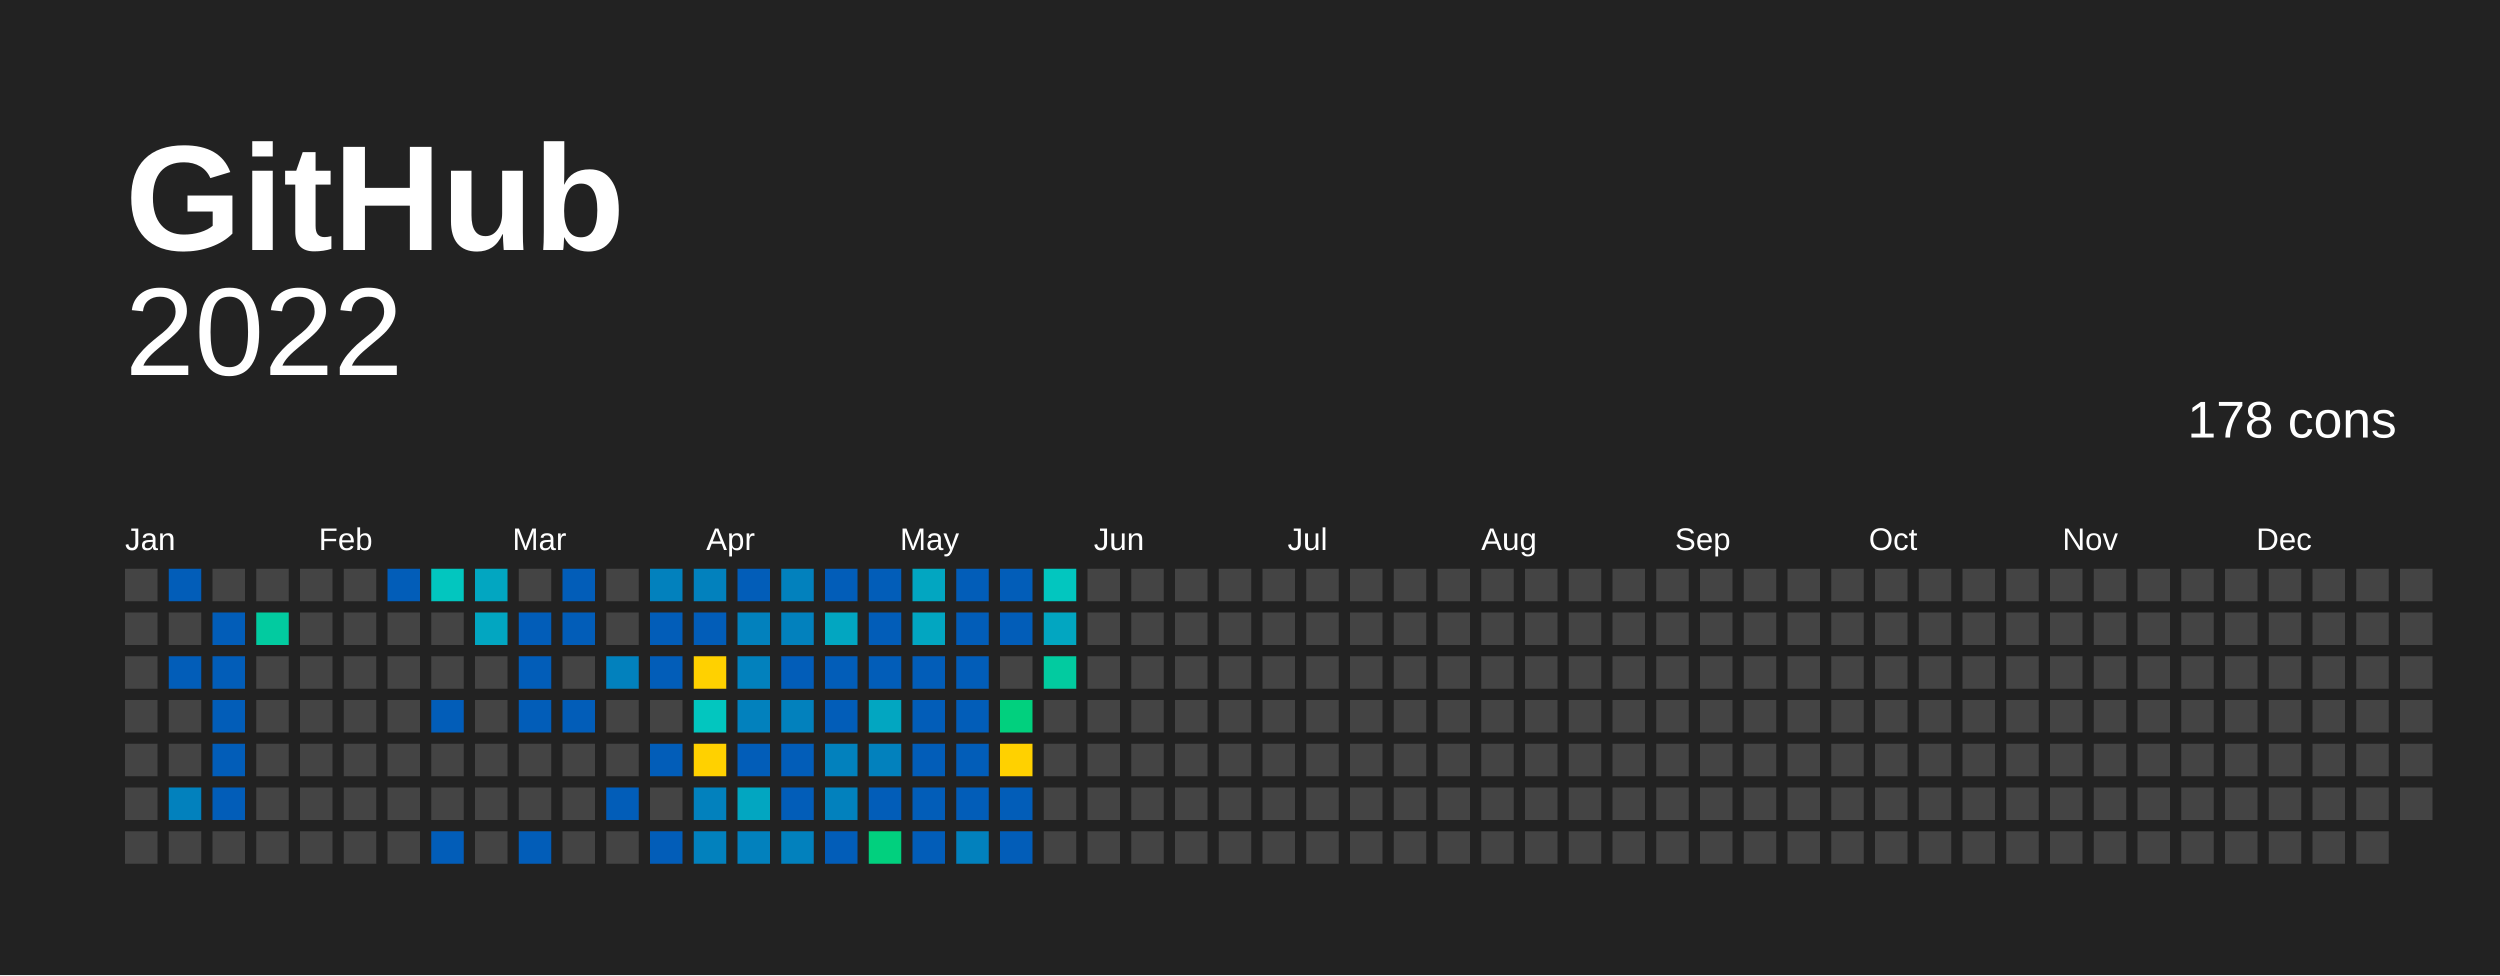
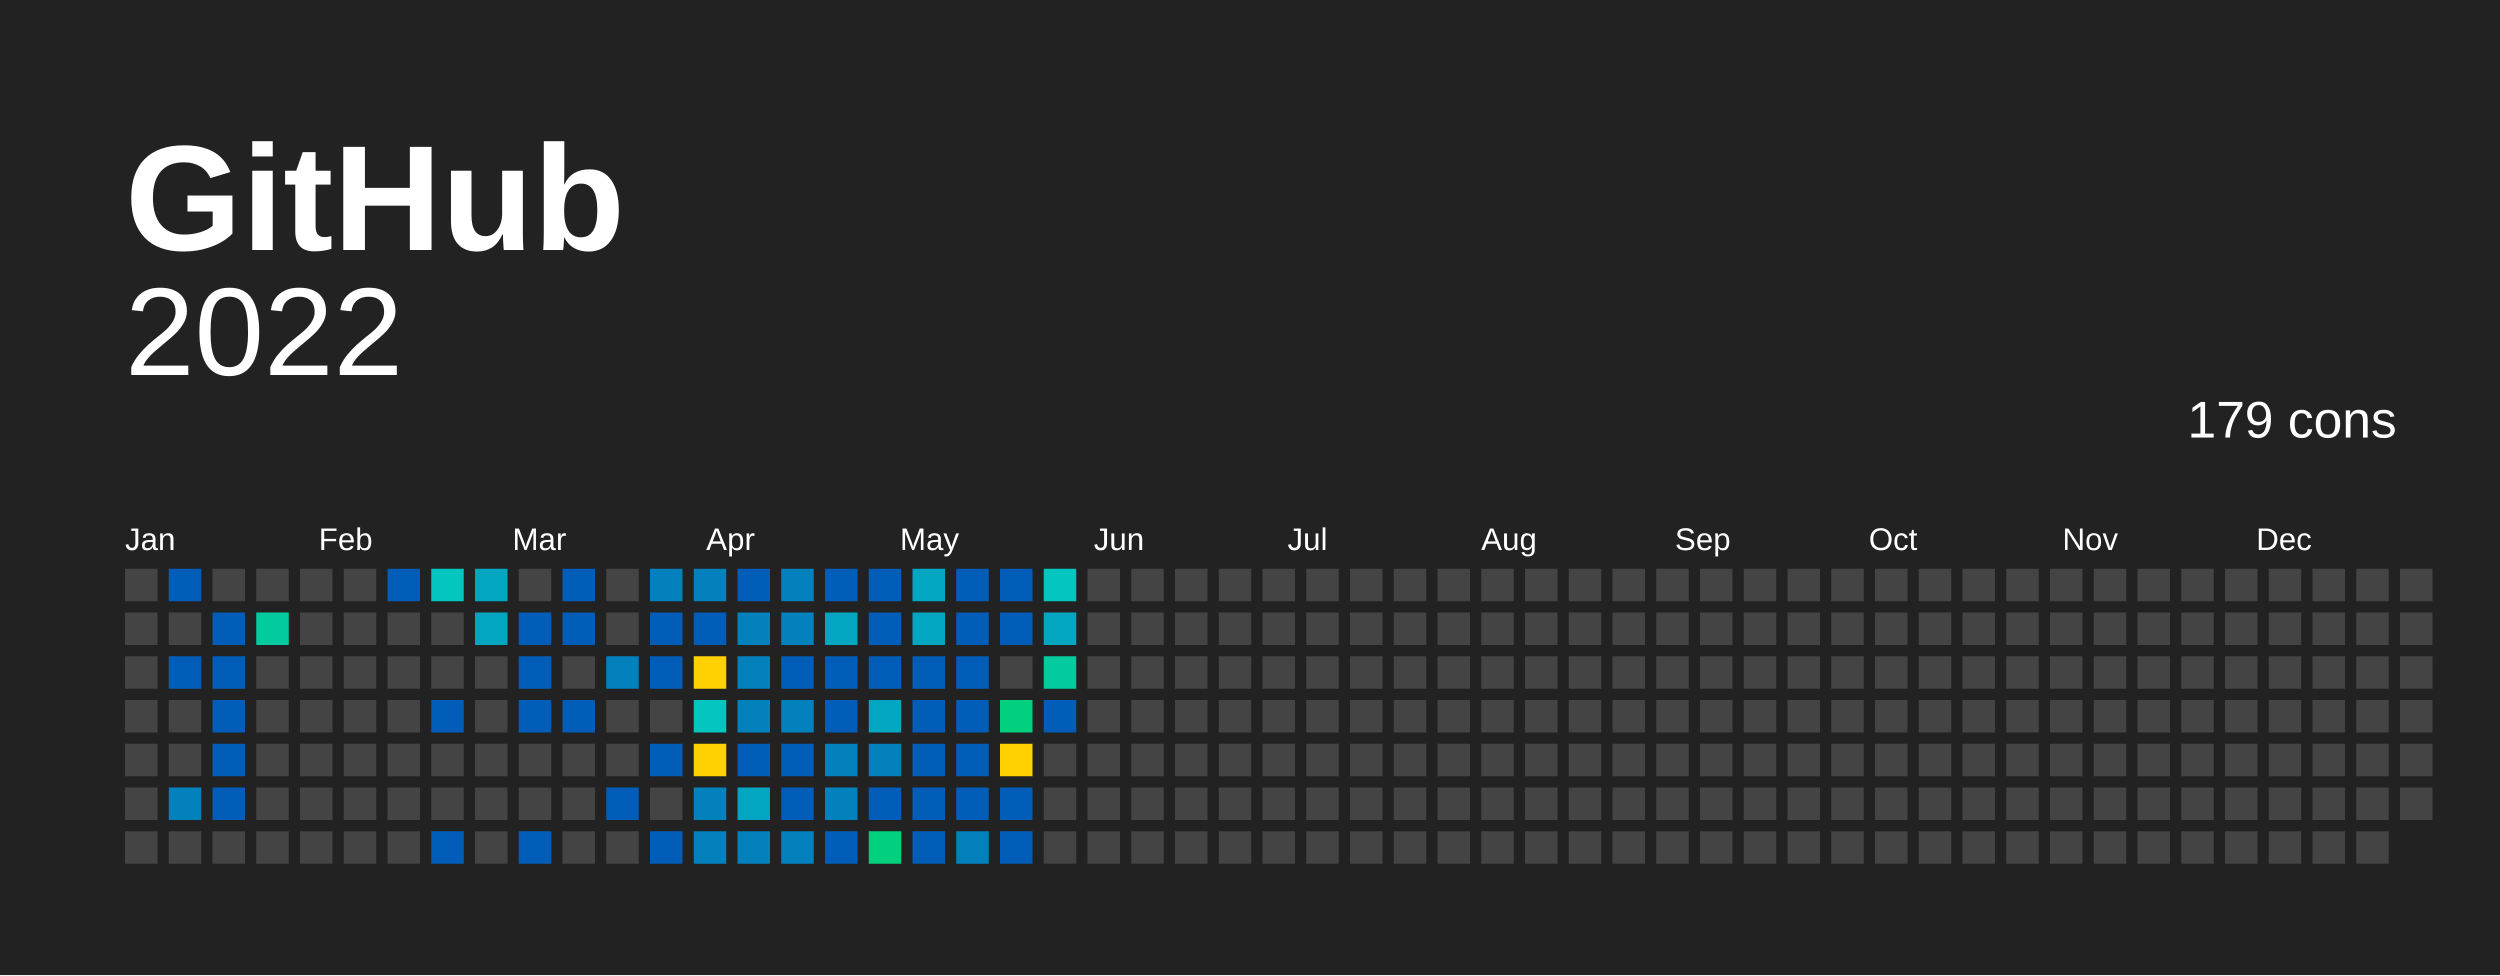
<svg xmlns="http://www.w3.org/2000/svg" baseProfile="full" height="78mm" version="1.1" viewBox="0,0,200,78" width="200mm">
  <defs />
  <rect fill="#222222" height="78" width="200" x="0" y="0" />
  <text fill="#FFFFFF" style="font-size:12px; font-family:Arial; font-weight:bold;" x="10" y="20">  GitHub</text>
  <text alignment-baseline="hanging" fill="#FFFFFF" style="font-size:10.0px; font-family:Arial;" x="10" y="30">2022</text>
-   <text alignment-baseline="hanging" fill="#FFFFFF" style="font-size:4.125px; font-family:Arial;" x="175" y="35">178 cons</text>
+   <text alignment-baseline="hanging" fill="#FFFFFF" style="font-size:4.125px; font-family:Arial;" x="175" y="35">179 cons</text>
  <text fill="#FFFFFF" style="font-size:2.5px; font-family:Arial" x="10.0" y="44">Jan</text>
  <text fill="#FFFFFF" style="font-size:2.5px; font-family:Arial" x="25.5" y="44">Feb</text>
  <text fill="#FFFFFF" style="font-size:2.5px; font-family:Arial" x="41.0" y="44">Mar</text>
  <text fill="#FFFFFF" style="font-size:2.5px; font-family:Arial" x="56.5" y="44">Apr</text>
  <text fill="#FFFFFF" style="font-size:2.5px; font-family:Arial" x="72.0" y="44">May</text>
  <text fill="#FFFFFF" style="font-size:2.5px; font-family:Arial" x="87.5" y="44">Jun</text>
  <text fill="#FFFFFF" style="font-size:2.5px; font-family:Arial" x="103.0" y="44">Jul</text>
  <text fill="#FFFFFF" style="font-size:2.5px; font-family:Arial" x="118.5" y="44">Aug</text>
  <text fill="#FFFFFF" style="font-size:2.5px; font-family:Arial" x="134.0" y="44">Sep</text>
  <text fill="#FFFFFF" style="font-size:2.5px; font-family:Arial" x="149.5" y="44">Oct</text>
  <text fill="#FFFFFF" style="font-size:2.5px; font-family:Arial" x="165.0" y="44">Nov</text>
  <text fill="#FFFFFF" style="font-size:2.5px; font-family:Arial" x="180.5" y="44">Dec</text>
  <rect fill="#444444" height="2.6" width="2.6" x="10.0" y="45.5" />
  <rect fill="#444444" height="2.6" width="2.6" x="10.0" y="49.0" />
  <rect fill="#444444" height="2.6" width="2.6" x="10.0" y="52.5" />
  <rect fill="#444444" height="2.6" width="2.6" x="10.0" y="56.0" />
  <rect fill="#444444" height="2.6" width="2.6" x="10.0" y="59.5" />
  <rect fill="#444444" height="2.6" width="2.6" x="10.0" y="63.0" />
  <rect fill="#444444" height="2.6" width="2.6" x="10.0" y="66.5" />
  <rect fill="#025db8" height="2.6" width="2.6" x="13.5" y="45.5" />
  <rect fill="#444444" height="2.6" width="2.6" x="13.5" y="49.0" />
  <rect fill="#025db8" height="2.6" width="2.6" x="13.5" y="52.5" />
  <rect fill="#444444" height="2.6" width="2.6" x="13.5" y="56.0" />
  <rect fill="#444444" height="2.6" width="2.6" x="13.5" y="59.5" />
  <rect fill="#0281bd" height="2.6" width="2.6" x="13.5" y="63.0" />
  <rect fill="#444444" height="2.6" width="2.6" x="13.5" y="66.5" />
  <rect fill="#444444" height="2.6" width="2.6" x="17.0" y="45.5" />
  <rect fill="#025db8" height="2.6" width="2.6" x="17.0" y="49.0" />
  <rect fill="#025db8" height="2.6" width="2.6" x="17.0" y="52.5" />
  <rect fill="#025db8" height="2.6" width="2.6" x="17.0" y="56.0" />
  <rect fill="#025db8" height="2.6" width="2.6" x="17.0" y="59.5" />
  <rect fill="#025db8" height="2.6" width="2.6" x="17.0" y="63.0" />
  <rect fill="#444444" height="2.6" width="2.6" x="17.0" y="66.5" />
  <rect fill="#444444" height="2.6" width="2.6" x="20.5" y="45.5" />
  <rect fill="#02cba0" height="2.6" width="2.6" x="20.5" y="49.0" />
  <rect fill="#444444" height="2.6" width="2.6" x="20.5" y="52.5" />
  <rect fill="#444444" height="2.6" width="2.6" x="20.5" y="56.0" />
  <rect fill="#444444" height="2.6" width="2.6" x="20.5" y="59.5" />
  <rect fill="#444444" height="2.6" width="2.6" x="20.5" y="63.0" />
  <rect fill="#444444" height="2.6" width="2.6" x="20.5" y="66.5" />
  <rect fill="#444444" height="2.6" width="2.6" x="24.0" y="45.5" />
  <rect fill="#444444" height="2.6" width="2.6" x="24.0" y="49.0" />
  <rect fill="#444444" height="2.6" width="2.6" x="24.0" y="52.5" />
  <rect fill="#444444" height="2.6" width="2.6" x="24.0" y="56.0" />
  <rect fill="#444444" height="2.6" width="2.6" x="24.0" y="59.5" />
  <rect fill="#444444" height="2.6" width="2.6" x="24.0" y="63.0" />
  <rect fill="#444444" height="2.6" width="2.6" x="24.0" y="66.5" />
  <rect fill="#444444" height="2.6" width="2.6" x="27.5" y="45.5" />
  <rect fill="#444444" height="2.6" width="2.6" x="27.5" y="49.0" />
  <rect fill="#444444" height="2.6" width="2.6" x="27.5" y="52.5" />
  <rect fill="#444444" height="2.6" width="2.6" x="27.5" y="56.0" />
  <rect fill="#444444" height="2.6" width="2.6" x="27.5" y="59.5" />
  <rect fill="#444444" height="2.6" width="2.6" x="27.5" y="63.0" />
  <rect fill="#444444" height="2.6" width="2.6" x="27.5" y="66.5" />
  <rect fill="#025db8" height="2.6" width="2.6" x="31.0" y="45.5" />
  <rect fill="#444444" height="2.6" width="2.6" x="31.0" y="49.0" />
  <rect fill="#444444" height="2.6" width="2.6" x="31.0" y="52.5" />
  <rect fill="#444444" height="2.6" width="2.6" x="31.0" y="56.0" />
  <rect fill="#444444" height="2.6" width="2.6" x="31.0" y="59.5" />
  <rect fill="#444444" height="2.6" width="2.6" x="31.0" y="63.0" />
  <rect fill="#444444" height="2.6" width="2.6" x="31.0" y="66.5" />
  <rect fill="#02c6bf" height="2.6" width="2.6" x="34.5" y="45.5" />
  <rect fill="#444444" height="2.6" width="2.6" x="34.5" y="49.0" />
  <rect fill="#444444" height="2.6" width="2.6" x="34.5" y="52.5" />
  <rect fill="#025db8" height="2.6" width="2.6" x="34.5" y="56.0" />
  <rect fill="#444444" height="2.6" width="2.6" x="34.5" y="59.5" />
  <rect fill="#444444" height="2.6" width="2.6" x="34.5" y="63.0" />
  <rect fill="#025db8" height="2.6" width="2.6" x="34.5" y="66.5" />
  <rect fill="#02a6c1" height="2.6" width="2.6" x="38.0" y="45.5" />
  <rect fill="#02a6c1" height="2.6" width="2.6" x="38.0" y="49.0" />
  <rect fill="#444444" height="2.6" width="2.6" x="38.0" y="52.5" />
  <rect fill="#444444" height="2.6" width="2.6" x="38.0" y="56.0" />
  <rect fill="#444444" height="2.6" width="2.6" x="38.0" y="59.5" />
  <rect fill="#444444" height="2.6" width="2.6" x="38.0" y="63.0" />
  <rect fill="#444444" height="2.6" width="2.6" x="38.0" y="66.5" />
  <rect fill="#444444" height="2.6" width="2.6" x="41.5" y="45.5" />
  <rect fill="#025db8" height="2.6" width="2.6" x="41.5" y="49.0" />
  <rect fill="#025db8" height="2.6" width="2.6" x="41.5" y="52.5" />
  <rect fill="#025db8" height="2.6" width="2.6" x="41.5" y="56.0" />
  <rect fill="#444444" height="2.6" width="2.6" x="41.5" y="59.5" />
  <rect fill="#444444" height="2.6" width="2.6" x="41.5" y="63.0" />
  <rect fill="#025db8" height="2.6" width="2.6" x="41.5" y="66.5" />
  <rect fill="#025db8" height="2.6" width="2.6" x="45.0" y="45.5" />
  <rect fill="#025db8" height="2.6" width="2.6" x="45.0" y="49.0" />
  <rect fill="#444444" height="2.6" width="2.6" x="45.0" y="52.5" />
  <rect fill="#025db8" height="2.6" width="2.6" x="45.0" y="56.0" />
  <rect fill="#444444" height="2.6" width="2.6" x="45.0" y="59.5" />
  <rect fill="#444444" height="2.6" width="2.6" x="45.0" y="63.0" />
  <rect fill="#444444" height="2.6" width="2.6" x="45.0" y="66.5" />
  <rect fill="#444444" height="2.6" width="2.6" x="48.5" y="45.5" />
  <rect fill="#444444" height="2.6" width="2.6" x="48.5" y="49.0" />
  <rect fill="#0281bd" height="2.6" width="2.6" x="48.5" y="52.5" />
  <rect fill="#444444" height="2.6" width="2.6" x="48.5" y="56.0" />
  <rect fill="#444444" height="2.6" width="2.6" x="48.5" y="59.5" />
  <rect fill="#025db8" height="2.6" width="2.6" x="48.5" y="63.0" />
  <rect fill="#444444" height="2.6" width="2.6" x="48.5" y="66.5" />
  <rect fill="#0281bd" height="2.6" width="2.6" x="52.0" y="45.5" />
  <rect fill="#025db8" height="2.6" width="2.6" x="52.0" y="49.0" />
  <rect fill="#025db8" height="2.6" width="2.6" x="52.0" y="52.5" />
  <rect fill="#444444" height="2.6" width="2.6" x="52.0" y="56.0" />
  <rect fill="#025db8" height="2.6" width="2.6" x="52.0" y="59.5" />
  <rect fill="#444444" height="2.6" width="2.6" x="52.0" y="63.0" />
  <rect fill="#025db8" height="2.6" width="2.6" x="52.0" y="66.5" />
  <rect fill="#0281bd" height="2.6" width="2.6" x="55.5" y="45.5" />
  <rect fill="#025db8" height="2.6" width="2.6" x="55.5" y="49.0" />
  <rect fill="#ffd100" height="2.6" width="2.6" x="55.5" y="52.5" />
  <rect fill="#02c6bf" height="2.6" width="2.6" x="55.5" y="56.0" />
  <rect fill="#ffd100" height="2.6" width="2.6" x="55.5" y="59.5" />
  <rect fill="#0281bd" height="2.6" width="2.6" x="55.5" y="63.0" />
  <rect fill="#0281bd" height="2.6" width="2.6" x="55.5" y="66.5" />
  <rect fill="#025db8" height="2.6" width="2.6" x="59.0" y="45.5" />
  <rect fill="#0281bd" height="2.6" width="2.6" x="59.0" y="49.0" />
  <rect fill="#0281bd" height="2.6" width="2.6" x="59.0" y="52.5" />
  <rect fill="#0281bd" height="2.6" width="2.6" x="59.0" y="56.0" />
  <rect fill="#025db8" height="2.6" width="2.6" x="59.0" y="59.5" />
  <rect fill="#02a6c1" height="2.6" width="2.6" x="59.0" y="63.0" />
  <rect fill="#0281bd" height="2.6" width="2.6" x="59.0" y="66.5" />
  <rect fill="#0281bd" height="2.6" width="2.6" x="62.5" y="45.5" />
  <rect fill="#0281bd" height="2.6" width="2.6" x="62.5" y="49.0" />
  <rect fill="#025db8" height="2.6" width="2.6" x="62.5" y="52.5" />
  <rect fill="#0281bd" height="2.6" width="2.6" x="62.5" y="56.0" />
  <rect fill="#025db8" height="2.6" width="2.6" x="62.5" y="59.5" />
  <rect fill="#025db8" height="2.6" width="2.6" x="62.5" y="63.0" />
  <rect fill="#0281bd" height="2.6" width="2.6" x="62.5" y="66.5" />
  <rect fill="#025db8" height="2.6" width="2.6" x="66.0" y="45.5" />
  <rect fill="#02a6c1" height="2.6" width="2.6" x="66.0" y="49.0" />
  <rect fill="#025db8" height="2.6" width="2.6" x="66.0" y="52.5" />
  <rect fill="#025db8" height="2.6" width="2.6" x="66.0" y="56.0" />
  <rect fill="#0281bd" height="2.6" width="2.6" x="66.0" y="59.5" />
  <rect fill="#0281bd" height="2.6" width="2.6" x="66.0" y="63.0" />
  <rect fill="#025db8" height="2.6" width="2.6" x="66.0" y="66.5" />
  <rect fill="#025db8" height="2.6" width="2.6" x="69.5" y="45.5" />
  <rect fill="#025db8" height="2.6" width="2.6" x="69.5" y="49.0" />
  <rect fill="#025db8" height="2.6" width="2.6" x="69.5" y="52.5" />
  <rect fill="#02a6c1" height="2.6" width="2.6" x="69.5" y="56.0" />
  <rect fill="#0281bd" height="2.6" width="2.6" x="69.5" y="59.5" />
  <rect fill="#025db8" height="2.6" width="2.6" x="69.5" y="63.0" />
  <rect fill="#01d07e" height="2.6" width="2.6" x="69.5" y="66.5" />
  <rect fill="#02a6c1" height="2.6" width="2.6" x="73.0" y="45.5" />
  <rect fill="#02a6c1" height="2.6" width="2.6" x="73.0" y="49.0" />
  <rect fill="#025db8" height="2.6" width="2.6" x="73.0" y="52.5" />
  <rect fill="#025db8" height="2.6" width="2.6" x="73.0" y="56.0" />
  <rect fill="#025db8" height="2.6" width="2.6" x="73.0" y="59.5" />
  <rect fill="#025db8" height="2.6" width="2.6" x="73.0" y="63.0" />
  <rect fill="#025db8" height="2.6" width="2.6" x="73.0" y="66.5" />
  <rect fill="#025db8" height="2.6" width="2.6" x="76.5" y="45.5" />
  <rect fill="#025db8" height="2.6" width="2.6" x="76.5" y="49.0" />
  <rect fill="#025db8" height="2.6" width="2.6" x="76.5" y="52.5" />
  <rect fill="#025db8" height="2.6" width="2.6" x="76.5" y="56.0" />
  <rect fill="#025db8" height="2.6" width="2.6" x="76.5" y="59.5" />
  <rect fill="#025db8" height="2.6" width="2.6" x="76.5" y="63.0" />
  <rect fill="#0281bd" height="2.6" width="2.6" x="76.5" y="66.5" />
  <rect fill="#025db8" height="2.6" width="2.6" x="80.0" y="45.5" />
  <rect fill="#025db8" height="2.6" width="2.6" x="80.0" y="49.0" />
  <rect fill="#444444" height="2.6" width="2.6" x="80.0" y="52.5" />
  <rect fill="#01d07e" height="2.6" width="2.6" x="80.0" y="56.0" />
  <rect fill="#FFD100" height="2.6" width="2.6" x="80.0" y="59.5" />
  <rect fill="#025db8" height="2.6" width="2.6" x="80.0" y="63.0" />
  <rect fill="#025db8" height="2.6" width="2.6" x="80.0" y="66.5" />
  <rect fill="#02c6bf" height="2.6" width="2.6" x="83.5" y="45.5" />
  <rect fill="#02a6c1" height="2.6" width="2.6" x="83.5" y="49.0" />
  <rect fill="#02cba0" height="2.6" width="2.6" x="83.5" y="52.5" />
-   <rect fill="#444444" height="2.6" width="2.6" x="83.5" y="56.0" />
+   <rect fill="#025db8" height="2.6" width="2.6" x="83.5" y="56.0" />
  <rect fill="#444444" height="2.6" width="2.6" x="83.5" y="59.5" />
  <rect fill="#444444" height="2.6" width="2.6" x="83.5" y="63.0" />
  <rect fill="#444444" height="2.6" width="2.6" x="83.5" y="66.5" />
  <rect fill="#444444" height="2.6" width="2.6" x="87.0" y="45.5" />
  <rect fill="#444444" height="2.6" width="2.6" x="87.0" y="49.0" />
  <rect fill="#444444" height="2.6" width="2.6" x="87.0" y="52.5" />
  <rect fill="#444444" height="2.6" width="2.6" x="87.0" y="56.0" />
  <rect fill="#444444" height="2.6" width="2.6" x="87.0" y="59.5" />
  <rect fill="#444444" height="2.6" width="2.6" x="87.0" y="63.0" />
  <rect fill="#444444" height="2.6" width="2.6" x="87.0" y="66.5" />
  <rect fill="#444444" height="2.6" width="2.6" x="90.5" y="45.5" />
  <rect fill="#444444" height="2.6" width="2.6" x="90.5" y="49.0" />
  <rect fill="#444444" height="2.6" width="2.6" x="90.5" y="52.5" />
  <rect fill="#444444" height="2.6" width="2.6" x="90.5" y="56.0" />
  <rect fill="#444444" height="2.6" width="2.6" x="90.5" y="59.5" />
  <rect fill="#444444" height="2.6" width="2.6" x="90.5" y="63.0" />
  <rect fill="#444444" height="2.6" width="2.6" x="90.5" y="66.5" />
  <rect fill="#444444" height="2.6" width="2.6" x="94.0" y="45.5" />
  <rect fill="#444444" height="2.6" width="2.6" x="94.0" y="49.0" />
  <rect fill="#444444" height="2.6" width="2.6" x="94.0" y="52.5" />
  <rect fill="#444444" height="2.6" width="2.6" x="94.0" y="56.0" />
  <rect fill="#444444" height="2.6" width="2.6" x="94.0" y="59.5" />
  <rect fill="#444444" height="2.6" width="2.6" x="94.0" y="63.0" />
  <rect fill="#444444" height="2.6" width="2.6" x="94.0" y="66.5" />
  <rect fill="#444444" height="2.6" width="2.6" x="97.5" y="45.5" />
  <rect fill="#444444" height="2.6" width="2.6" x="97.5" y="49.0" />
  <rect fill="#444444" height="2.6" width="2.6" x="97.5" y="52.5" />
  <rect fill="#444444" height="2.6" width="2.6" x="97.5" y="56.0" />
  <rect fill="#444444" height="2.6" width="2.6" x="97.5" y="59.5" />
  <rect fill="#444444" height="2.6" width="2.6" x="97.5" y="63.0" />
  <rect fill="#444444" height="2.6" width="2.6" x="97.5" y="66.5" />
  <rect fill="#444444" height="2.6" width="2.6" x="101.0" y="45.5" />
  <rect fill="#444444" height="2.6" width="2.6" x="101.0" y="49.0" />
  <rect fill="#444444" height="2.6" width="2.6" x="101.0" y="52.5" />
  <rect fill="#444444" height="2.6" width="2.6" x="101.0" y="56.0" />
  <rect fill="#444444" height="2.6" width="2.6" x="101.0" y="59.5" />
  <rect fill="#444444" height="2.6" width="2.6" x="101.0" y="63.0" />
  <rect fill="#444444" height="2.6" width="2.6" x="101.0" y="66.5" />
  <rect fill="#444444" height="2.6" width="2.6" x="104.5" y="45.5" />
  <rect fill="#444444" height="2.6" width="2.6" x="104.5" y="49.0" />
  <rect fill="#444444" height="2.6" width="2.6" x="104.5" y="52.5" />
  <rect fill="#444444" height="2.6" width="2.6" x="104.5" y="56.0" />
  <rect fill="#444444" height="2.6" width="2.6" x="104.5" y="59.5" />
  <rect fill="#444444" height="2.6" width="2.6" x="104.5" y="63.0" />
  <rect fill="#444444" height="2.6" width="2.6" x="104.5" y="66.5" />
  <rect fill="#444444" height="2.6" width="2.6" x="108.0" y="45.5" />
  <rect fill="#444444" height="2.6" width="2.6" x="108.0" y="49.0" />
  <rect fill="#444444" height="2.6" width="2.6" x="108.0" y="52.5" />
  <rect fill="#444444" height="2.6" width="2.6" x="108.0" y="56.0" />
  <rect fill="#444444" height="2.6" width="2.6" x="108.0" y="59.5" />
  <rect fill="#444444" height="2.6" width="2.6" x="108.0" y="63.0" />
  <rect fill="#444444" height="2.6" width="2.6" x="108.0" y="66.5" />
  <rect fill="#444444" height="2.6" width="2.6" x="111.5" y="45.5" />
  <rect fill="#444444" height="2.6" width="2.6" x="111.5" y="49.0" />
  <rect fill="#444444" height="2.6" width="2.6" x="111.5" y="52.5" />
  <rect fill="#444444" height="2.6" width="2.6" x="111.5" y="56.0" />
  <rect fill="#444444" height="2.6" width="2.6" x="111.5" y="59.5" />
  <rect fill="#444444" height="2.6" width="2.6" x="111.5" y="63.0" />
  <rect fill="#444444" height="2.6" width="2.6" x="111.5" y="66.5" />
  <rect fill="#444444" height="2.6" width="2.6" x="115.0" y="45.5" />
  <rect fill="#444444" height="2.6" width="2.6" x="115.0" y="49.0" />
  <rect fill="#444444" height="2.6" width="2.6" x="115.0" y="52.5" />
  <rect fill="#444444" height="2.6" width="2.6" x="115.0" y="56.0" />
  <rect fill="#444444" height="2.6" width="2.6" x="115.0" y="59.5" />
  <rect fill="#444444" height="2.6" width="2.6" x="115.0" y="63.0" />
  <rect fill="#444444" height="2.6" width="2.6" x="115.0" y="66.5" />
  <rect fill="#444444" height="2.6" width="2.6" x="118.5" y="45.5" />
  <rect fill="#444444" height="2.6" width="2.6" x="118.5" y="49.0" />
  <rect fill="#444444" height="2.6" width="2.6" x="118.5" y="52.5" />
  <rect fill="#444444" height="2.6" width="2.6" x="118.5" y="56.0" />
  <rect fill="#444444" height="2.6" width="2.6" x="118.5" y="59.5" />
  <rect fill="#444444" height="2.6" width="2.6" x="118.5" y="63.0" />
  <rect fill="#444444" height="2.6" width="2.6" x="118.5" y="66.5" />
  <rect fill="#444444" height="2.6" width="2.6" x="122.0" y="45.5" />
  <rect fill="#444444" height="2.6" width="2.6" x="122.0" y="49.0" />
  <rect fill="#444444" height="2.6" width="2.6" x="122.0" y="52.5" />
  <rect fill="#444444" height="2.6" width="2.6" x="122.0" y="56.0" />
  <rect fill="#444444" height="2.6" width="2.6" x="122.0" y="59.5" />
  <rect fill="#444444" height="2.6" width="2.6" x="122.0" y="63.0" />
  <rect fill="#444444" height="2.6" width="2.6" x="122.0" y="66.5" />
  <rect fill="#444444" height="2.6" width="2.6" x="125.5" y="45.5" />
  <rect fill="#444444" height="2.6" width="2.6" x="125.5" y="49.0" />
  <rect fill="#444444" height="2.6" width="2.6" x="125.5" y="52.5" />
  <rect fill="#444444" height="2.6" width="2.6" x="125.5" y="56.0" />
  <rect fill="#444444" height="2.6" width="2.6" x="125.5" y="59.5" />
  <rect fill="#444444" height="2.6" width="2.6" x="125.5" y="63.0" />
  <rect fill="#444444" height="2.6" width="2.6" x="125.5" y="66.5" />
  <rect fill="#444444" height="2.6" width="2.6" x="129.0" y="45.5" />
  <rect fill="#444444" height="2.6" width="2.6" x="129.0" y="49.0" />
  <rect fill="#444444" height="2.6" width="2.6" x="129.0" y="52.5" />
  <rect fill="#444444" height="2.6" width="2.6" x="129.0" y="56.0" />
  <rect fill="#444444" height="2.6" width="2.6" x="129.0" y="59.5" />
  <rect fill="#444444" height="2.6" width="2.6" x="129.0" y="63.0" />
  <rect fill="#444444" height="2.6" width="2.6" x="129.0" y="66.5" />
  <rect fill="#444444" height="2.6" width="2.6" x="132.5" y="45.5" />
  <rect fill="#444444" height="2.6" width="2.6" x="132.5" y="49.0" />
  <rect fill="#444444" height="2.6" width="2.6" x="132.5" y="52.5" />
  <rect fill="#444444" height="2.6" width="2.6" x="132.5" y="56.0" />
  <rect fill="#444444" height="2.6" width="2.6" x="132.5" y="59.5" />
  <rect fill="#444444" height="2.6" width="2.6" x="132.5" y="63.0" />
  <rect fill="#444444" height="2.6" width="2.6" x="132.5" y="66.5" />
  <rect fill="#444444" height="2.6" width="2.6" x="136.0" y="45.5" />
  <rect fill="#444444" height="2.6" width="2.6" x="136.0" y="49.0" />
  <rect fill="#444444" height="2.6" width="2.6" x="136.0" y="52.5" />
  <rect fill="#444444" height="2.6" width="2.6" x="136.0" y="56.0" />
  <rect fill="#444444" height="2.6" width="2.6" x="136.0" y="59.5" />
  <rect fill="#444444" height="2.6" width="2.6" x="136.0" y="63.0" />
  <rect fill="#444444" height="2.6" width="2.6" x="136.0" y="66.5" />
  <rect fill="#444444" height="2.6" width="2.6" x="139.5" y="45.5" />
  <rect fill="#444444" height="2.6" width="2.6" x="139.5" y="49.0" />
  <rect fill="#444444" height="2.6" width="2.6" x="139.5" y="52.5" />
  <rect fill="#444444" height="2.6" width="2.6" x="139.5" y="56.0" />
  <rect fill="#444444" height="2.6" width="2.6" x="139.5" y="59.5" />
  <rect fill="#444444" height="2.6" width="2.6" x="139.5" y="63.0" />
  <rect fill="#444444" height="2.6" width="2.6" x="139.5" y="66.5" />
  <rect fill="#444444" height="2.6" width="2.6" x="143.0" y="45.5" />
  <rect fill="#444444" height="2.6" width="2.6" x="143.0" y="49.0" />
  <rect fill="#444444" height="2.6" width="2.6" x="143.0" y="52.5" />
  <rect fill="#444444" height="2.6" width="2.6" x="143.0" y="56.0" />
  <rect fill="#444444" height="2.6" width="2.6" x="143.0" y="59.5" />
  <rect fill="#444444" height="2.6" width="2.6" x="143.0" y="63.0" />
  <rect fill="#444444" height="2.6" width="2.6" x="143.0" y="66.5" />
  <rect fill="#444444" height="2.6" width="2.6" x="146.5" y="45.5" />
  <rect fill="#444444" height="2.6" width="2.6" x="146.5" y="49.0" />
  <rect fill="#444444" height="2.6" width="2.6" x="146.5" y="52.5" />
  <rect fill="#444444" height="2.6" width="2.6" x="146.5" y="56.0" />
  <rect fill="#444444" height="2.6" width="2.6" x="146.5" y="59.5" />
  <rect fill="#444444" height="2.6" width="2.6" x="146.5" y="63.0" />
  <rect fill="#444444" height="2.6" width="2.6" x="146.5" y="66.5" />
  <rect fill="#444444" height="2.6" width="2.6" x="150.0" y="45.5" />
  <rect fill="#444444" height="2.6" width="2.6" x="150.0" y="49.0" />
  <rect fill="#444444" height="2.6" width="2.6" x="150.0" y="52.5" />
  <rect fill="#444444" height="2.6" width="2.6" x="150.0" y="56.0" />
  <rect fill="#444444" height="2.6" width="2.6" x="150.0" y="59.5" />
  <rect fill="#444444" height="2.6" width="2.6" x="150.0" y="63.0" />
  <rect fill="#444444" height="2.6" width="2.6" x="150.0" y="66.5" />
  <rect fill="#444444" height="2.6" width="2.6" x="153.5" y="45.5" />
  <rect fill="#444444" height="2.6" width="2.6" x="153.5" y="49.0" />
  <rect fill="#444444" height="2.6" width="2.6" x="153.5" y="52.5" />
  <rect fill="#444444" height="2.6" width="2.6" x="153.5" y="56.0" />
  <rect fill="#444444" height="2.6" width="2.6" x="153.5" y="59.5" />
  <rect fill="#444444" height="2.6" width="2.6" x="153.5" y="63.0" />
  <rect fill="#444444" height="2.6" width="2.6" x="153.5" y="66.5" />
  <rect fill="#444444" height="2.6" width="2.6" x="157.0" y="45.5" />
  <rect fill="#444444" height="2.6" width="2.6" x="157.0" y="49.0" />
  <rect fill="#444444" height="2.6" width="2.6" x="157.0" y="52.5" />
  <rect fill="#444444" height="2.6" width="2.6" x="157.0" y="56.0" />
  <rect fill="#444444" height="2.6" width="2.6" x="157.0" y="59.5" />
  <rect fill="#444444" height="2.6" width="2.6" x="157.0" y="63.0" />
  <rect fill="#444444" height="2.6" width="2.6" x="157.0" y="66.5" />
  <rect fill="#444444" height="2.6" width="2.6" x="160.5" y="45.5" />
  <rect fill="#444444" height="2.6" width="2.6" x="160.5" y="49.0" />
  <rect fill="#444444" height="2.6" width="2.6" x="160.5" y="52.5" />
  <rect fill="#444444" height="2.6" width="2.6" x="160.5" y="56.0" />
  <rect fill="#444444" height="2.6" width="2.6" x="160.5" y="59.5" />
  <rect fill="#444444" height="2.6" width="2.6" x="160.5" y="63.0" />
  <rect fill="#444444" height="2.6" width="2.6" x="160.5" y="66.5" />
  <rect fill="#444444" height="2.6" width="2.6" x="164.0" y="45.5" />
  <rect fill="#444444" height="2.6" width="2.6" x="164.0" y="49.0" />
  <rect fill="#444444" height="2.6" width="2.6" x="164.0" y="52.5" />
  <rect fill="#444444" height="2.6" width="2.6" x="164.0" y="56.0" />
  <rect fill="#444444" height="2.6" width="2.6" x="164.0" y="59.5" />
  <rect fill="#444444" height="2.6" width="2.6" x="164.0" y="63.0" />
  <rect fill="#444444" height="2.6" width="2.6" x="164.0" y="66.5" />
  <rect fill="#444444" height="2.6" width="2.6" x="167.5" y="45.5" />
  <rect fill="#444444" height="2.6" width="2.6" x="167.5" y="49.0" />
  <rect fill="#444444" height="2.6" width="2.6" x="167.5" y="52.5" />
  <rect fill="#444444" height="2.6" width="2.6" x="167.5" y="56.0" />
  <rect fill="#444444" height="2.6" width="2.6" x="167.5" y="59.5" />
  <rect fill="#444444" height="2.6" width="2.6" x="167.5" y="63.0" />
  <rect fill="#444444" height="2.6" width="2.6" x="167.5" y="66.5" />
  <rect fill="#444444" height="2.6" width="2.6" x="171.0" y="45.5" />
  <rect fill="#444444" height="2.6" width="2.6" x="171.0" y="49.0" />
  <rect fill="#444444" height="2.6" width="2.6" x="171.0" y="52.5" />
  <rect fill="#444444" height="2.6" width="2.6" x="171.0" y="56.0" />
  <rect fill="#444444" height="2.6" width="2.6" x="171.0" y="59.5" />
  <rect fill="#444444" height="2.6" width="2.6" x="171.0" y="63.0" />
  <rect fill="#444444" height="2.6" width="2.6" x="171.0" y="66.5" />
  <rect fill="#444444" height="2.6" width="2.6" x="174.5" y="45.5" />
  <rect fill="#444444" height="2.6" width="2.6" x="174.5" y="49.0" />
  <rect fill="#444444" height="2.6" width="2.6" x="174.5" y="52.5" />
  <rect fill="#444444" height="2.6" width="2.6" x="174.5" y="56.0" />
  <rect fill="#444444" height="2.6" width="2.6" x="174.5" y="59.5" />
  <rect fill="#444444" height="2.6" width="2.6" x="174.5" y="63.0" />
  <rect fill="#444444" height="2.6" width="2.6" x="174.5" y="66.5" />
  <rect fill="#444444" height="2.6" width="2.6" x="178.0" y="45.5" />
  <rect fill="#444444" height="2.6" width="2.6" x="178.0" y="49.0" />
  <rect fill="#444444" height="2.6" width="2.6" x="178.0" y="52.5" />
  <rect fill="#444444" height="2.6" width="2.6" x="178.0" y="56.0" />
  <rect fill="#444444" height="2.6" width="2.6" x="178.0" y="59.5" />
  <rect fill="#444444" height="2.6" width="2.6" x="178.0" y="63.0" />
  <rect fill="#444444" height="2.6" width="2.6" x="178.0" y="66.5" />
  <rect fill="#444444" height="2.6" width="2.6" x="181.5" y="45.5" />
  <rect fill="#444444" height="2.6" width="2.6" x="181.5" y="49.0" />
  <rect fill="#444444" height="2.6" width="2.6" x="181.5" y="52.5" />
  <rect fill="#444444" height="2.6" width="2.6" x="181.5" y="56.0" />
  <rect fill="#444444" height="2.6" width="2.6" x="181.5" y="59.5" />
  <rect fill="#444444" height="2.6" width="2.6" x="181.5" y="63.0" />
  <rect fill="#444444" height="2.6" width="2.6" x="181.5" y="66.5" />
  <rect fill="#444444" height="2.6" width="2.6" x="185.0" y="45.5" />
  <rect fill="#444444" height="2.6" width="2.6" x="185.0" y="49.0" />
  <rect fill="#444444" height="2.6" width="2.6" x="185.0" y="52.5" />
  <rect fill="#444444" height="2.6" width="2.6" x="185.0" y="56.0" />
  <rect fill="#444444" height="2.6" width="2.6" x="185.0" y="59.5" />
  <rect fill="#444444" height="2.6" width="2.6" x="185.0" y="63.0" />
  <rect fill="#444444" height="2.6" width="2.6" x="185.0" y="66.5" />
  <rect fill="#444444" height="2.6" width="2.6" x="188.5" y="45.5" />
  <rect fill="#444444" height="2.6" width="2.6" x="188.5" y="49.0" />
  <rect fill="#444444" height="2.6" width="2.6" x="188.5" y="52.5" />
  <rect fill="#444444" height="2.6" width="2.6" x="188.5" y="56.0" />
  <rect fill="#444444" height="2.6" width="2.6" x="188.5" y="59.5" />
  <rect fill="#444444" height="2.6" width="2.6" x="188.5" y="63.0" />
  <rect fill="#444444" height="2.6" width="2.6" x="188.5" y="66.5" />
  <rect fill="#444444" height="2.6" width="2.6" x="192.0" y="45.5" />
  <rect fill="#444444" height="2.6" width="2.6" x="192.0" y="49.0" />
  <rect fill="#444444" height="2.6" width="2.6" x="192.0" y="52.5" />
  <rect fill="#444444" height="2.6" width="2.6" x="192.0" y="56.0" />
  <rect fill="#444444" height="2.6" width="2.6" x="192.0" y="59.5" />
  <rect fill="#444444" height="2.6" width="2.6" x="192.0" y="63.0" />
</svg>
